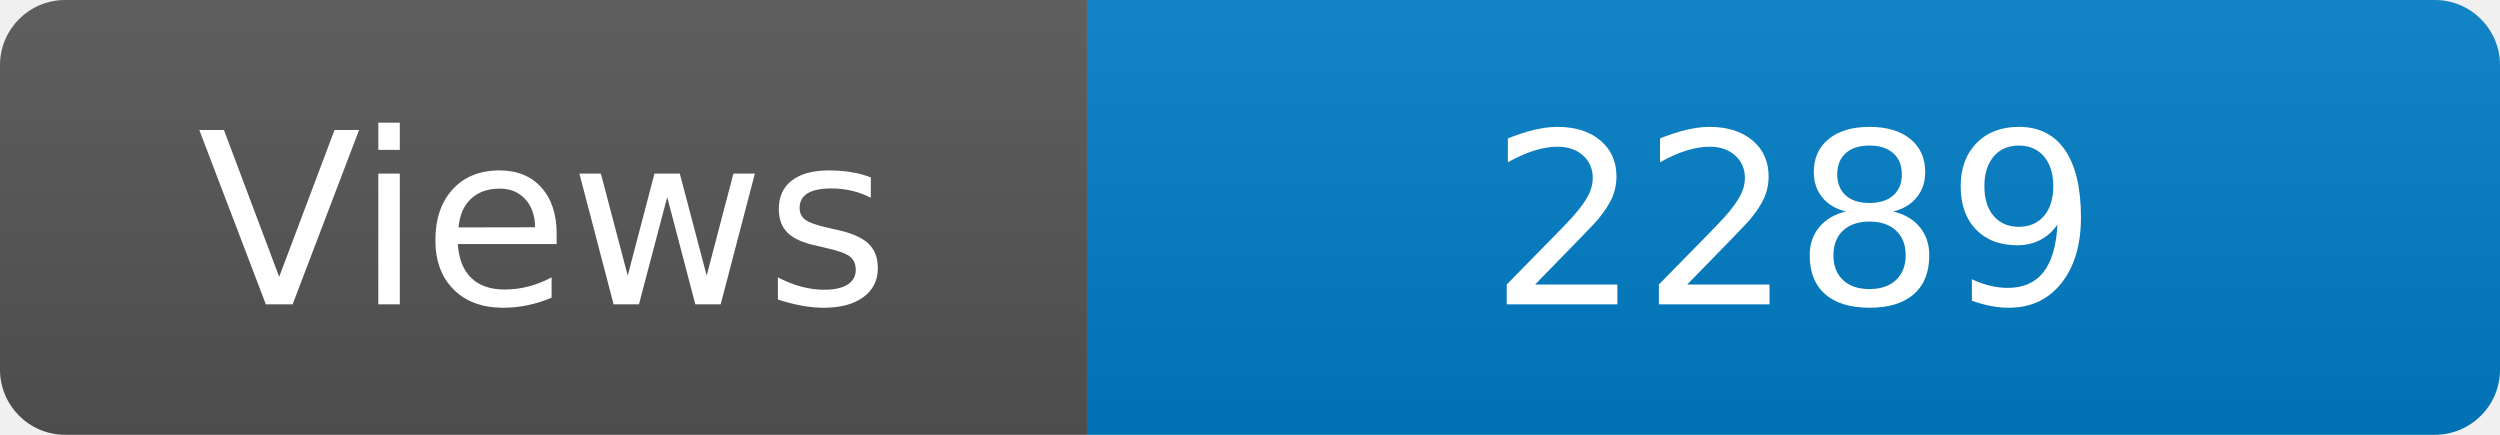
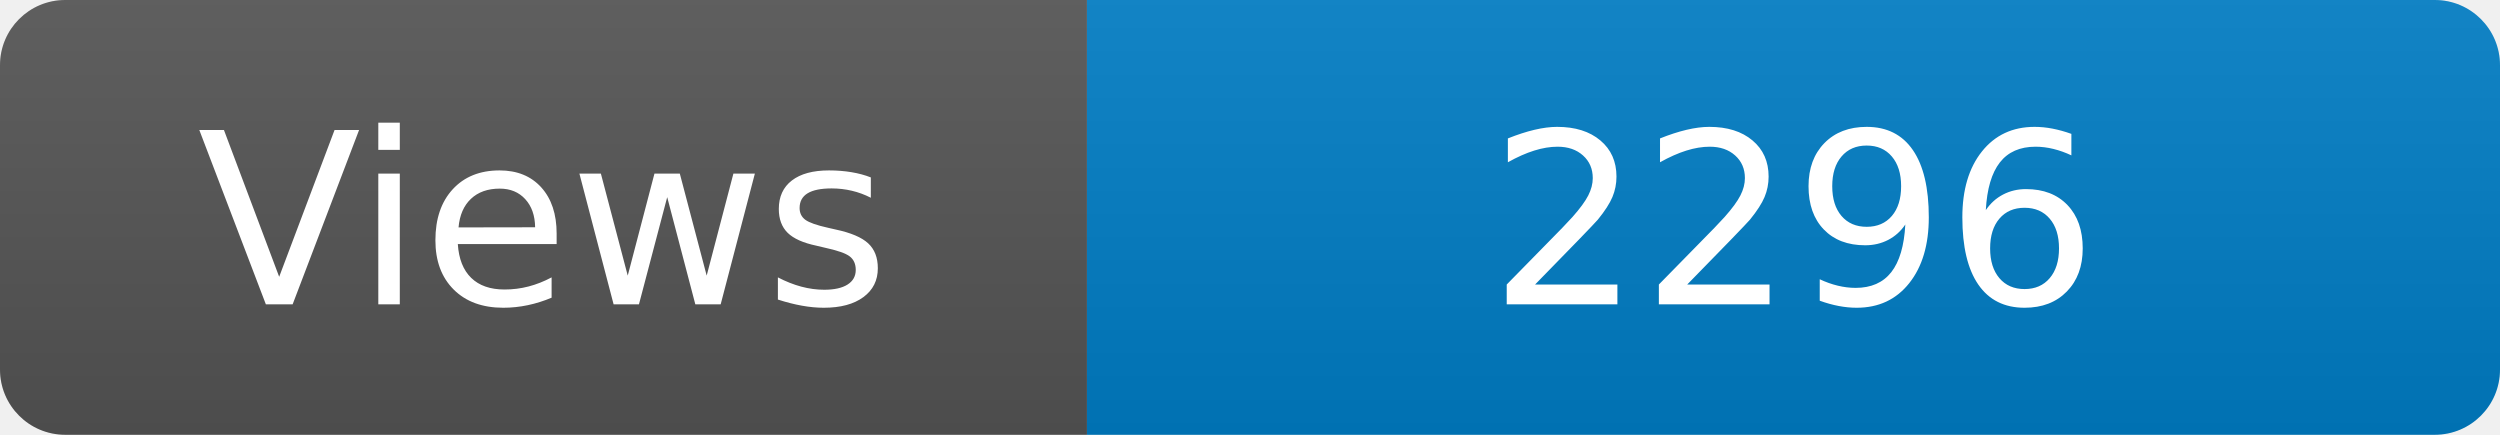
<svg xmlns="http://www.w3.org/2000/svg" width="115" height="20" role="img" aria-label="Maintained?: yes">
  <linearGradient id="s" x2="0" y2="100%">
    <stop offset="0" stop-color="#bbb" stop-opacity=".1" />
    <stop offset="1" stop-opacity=".1" />
  </linearGradient>
  <clipPath id="r">
    <rect width="115" height="20" rx="3" fill="#fff" />
  </clipPath>
  <g clip-path="url(#r)">
    <rect width="50" height="20" fill="#555" />
    <rect x="50" width="160" height="20" fill="#007ec6" />
    <rect width="115" height="20" fill="url(#s)" />
  </g>
  <g fill="#fff" text-anchor="middle" font-family="Verdana,Geneva,DejaVu Sans,sans-serif" font-size="110">
    <text x="250" y="140" transform="scale(.1)" fill="#fff">Views</text>
-     <text x="825" y="140" transform="scale(.1)" fill="#fff">2289</text>
+     <text x="825" y="140" transform="scale(.1)" fill="#fff">2296</text>
  </g>
</svg>
